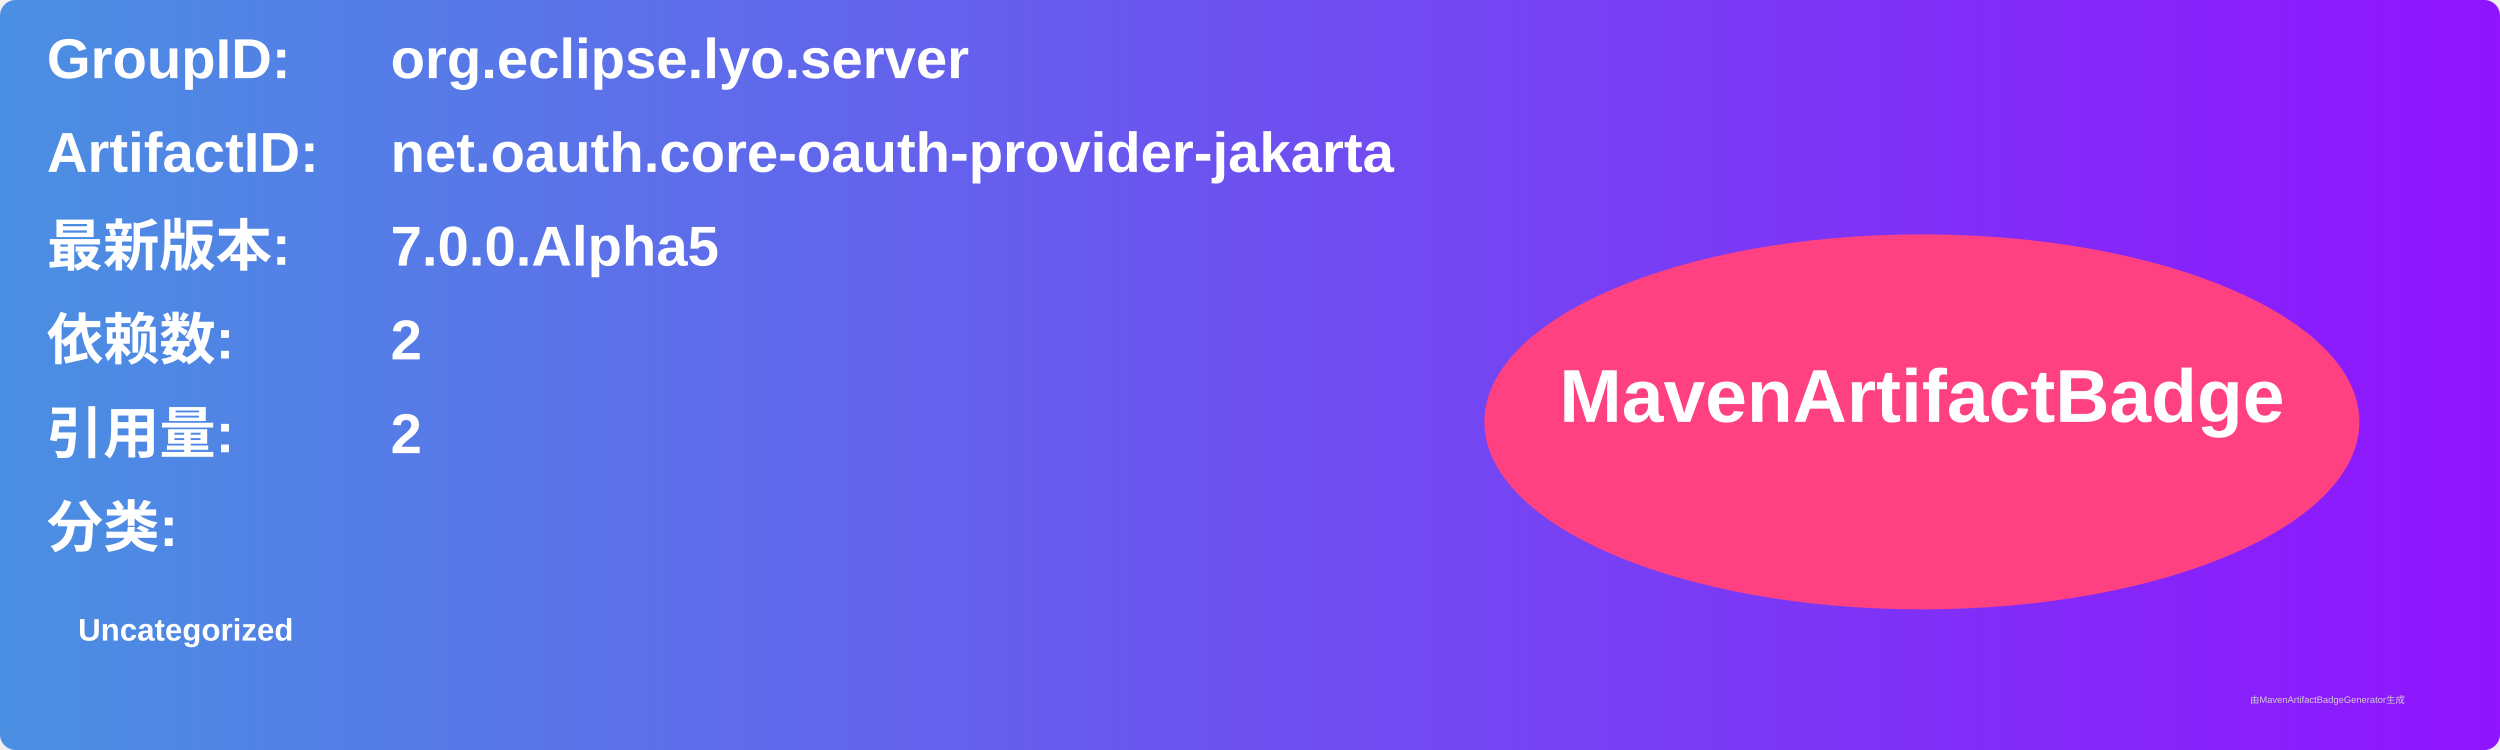
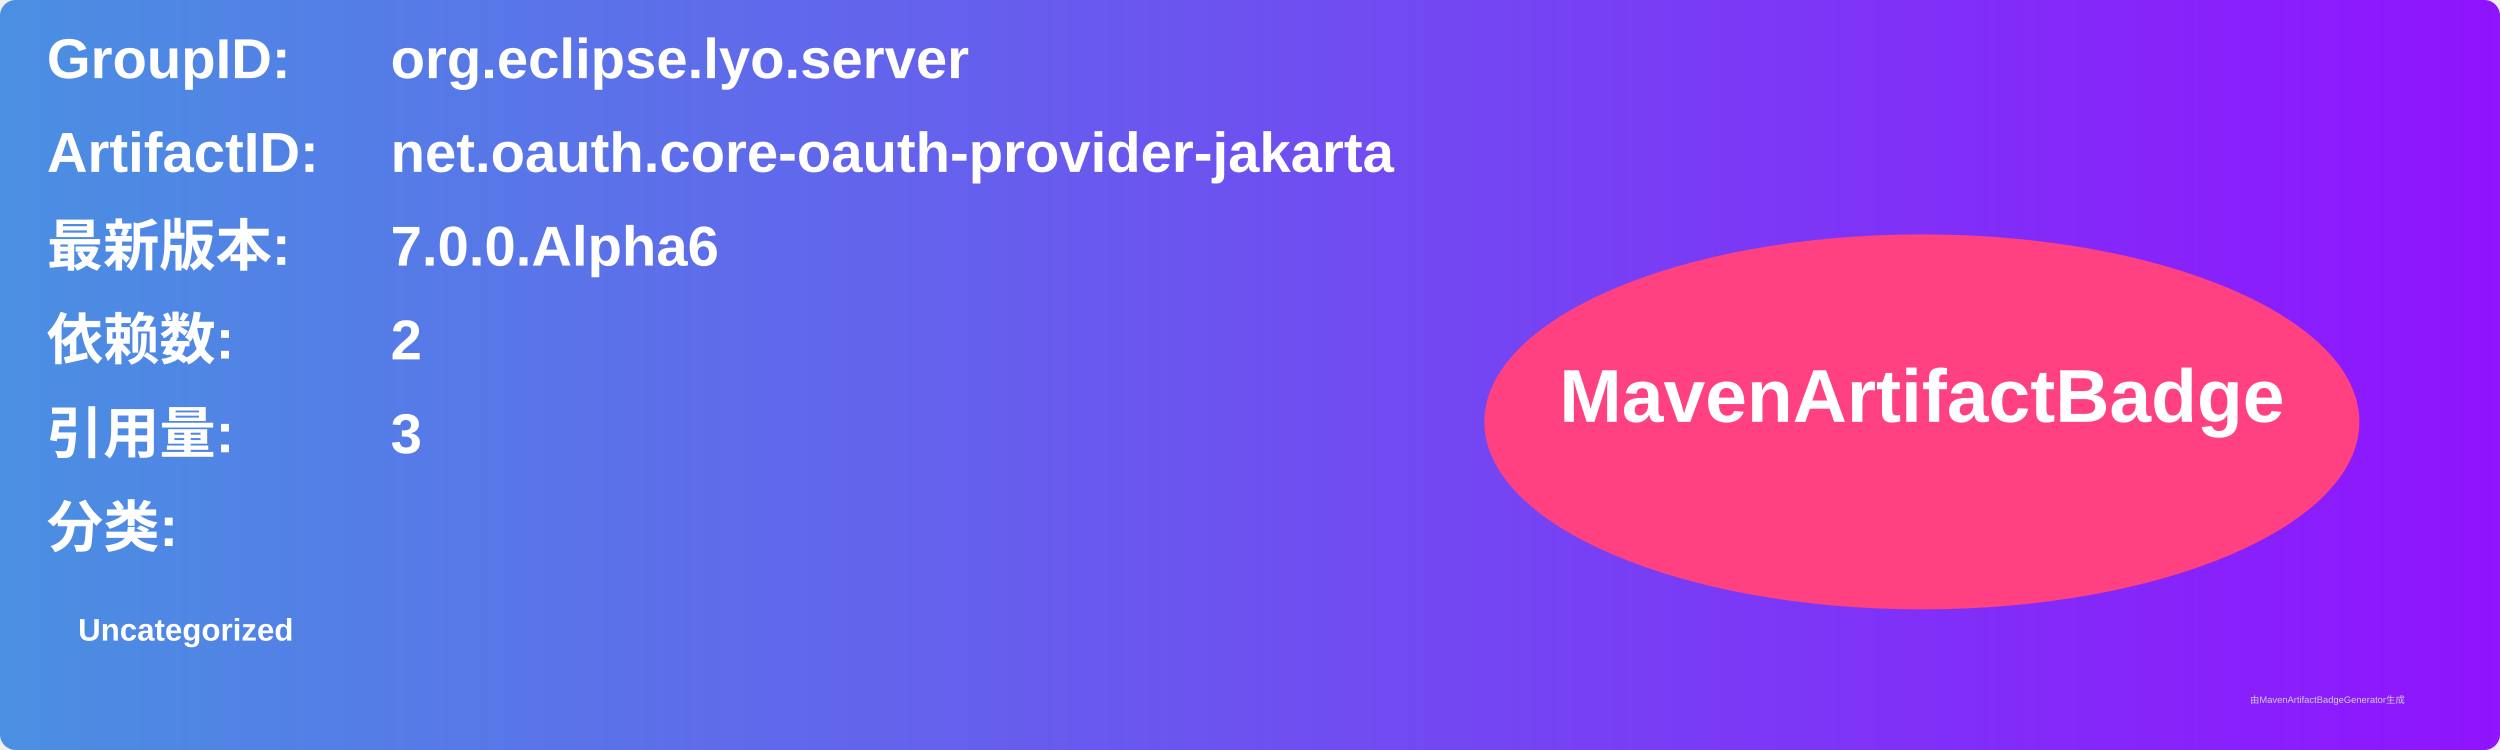
<svg xmlns="http://www.w3.org/2000/svg" width="800" height="240" viewBox="0 0 800 240">
  <linearGradient id="grad" x1="0%" y1="0%" x2="100%" y2="0%">
    <stop offset="0%" stop-color="#4a90e2" />
    <stop offset="100%" stop-color="#9013fe" />
  </linearGradient>
  <rect width="100%" height="100%" rx="5" ry="5" fill="url(#grad)" />
  <g transform="translate(15, 15)">
    <text x="0" y="10" font-family="Arial" font-size="18" fill="white" font-weight="bold" width="260">GroupID:</text>
    <text x="110" y="10" font-family="Arial" font-size="18" fill="white" font-weight="bold" width="460">org.eclipse.lyo.server</text>
    <text x="0" y="40" font-family="Arial" font-size="18" fill="white" font-weight="bold" width="260">ArtifactID:</text>
    <text x="110" y="40" font-family="Arial" font-size="18" fill="white" font-weight="bold" width="460">net.oauth.core-oauth-provider-jakarta</text>
    <text x="0" y="70" font-family="Arial" font-size="18" fill="white" font-weight="bold">最新版本:</text>
    <text x="110" y="70" font-family="Arial" font-size="18" fill="white" font-weight="bold">
-       <tspan font-weight="bold">7.0.0.Alpha5</tspan>
+       <tspan font-weight="bold">7.0.0.Alpha6</tspan>
    </text>
    <text x="0" y="100" font-family="Arial" font-size="18" fill="white" font-weight="bold">依赖数: </text>
    <text x="110" y="100" font-family="Arial" font-size="18" fill="white">
      <tspan font-weight="bold">2</tspan>
    </text>
    <text x="0" y="130" font-family="Arial" font-size="18" fill="white" font-weight="bold">引用量: </text>
    <text x="110" y="130" font-family="Arial" font-size="18" fill="white">
-       <tspan font-weight="bold">2</tspan>
+       <tspan font-weight="bold">3</tspan>
    </text>
    <text x="0" y="160" font-family="Arial" font-size="18" fill="white" font-weight="bold">分类:</text>
    <text x="10" y="190" font-family="Arial" font-size="10" fill="white">
      <tspan font-weight="bold">Uncategorized</tspan>
    </text>
    <ellipse cx="600" cy="120" rx="140" ry="60" fill="#ff4081" />
    <text x="600" y="120" text-anchor="middle" font-family="Arial" font-size="24" fill="white" font-weight="bold">MavenArtifactBadge</text>
  </g>
  <text x="720" y="225" font-family="Arial" font-size="3" fill="#d0d0d0">由MavenArtifactBadgeGenerator生成</text>
</svg>
